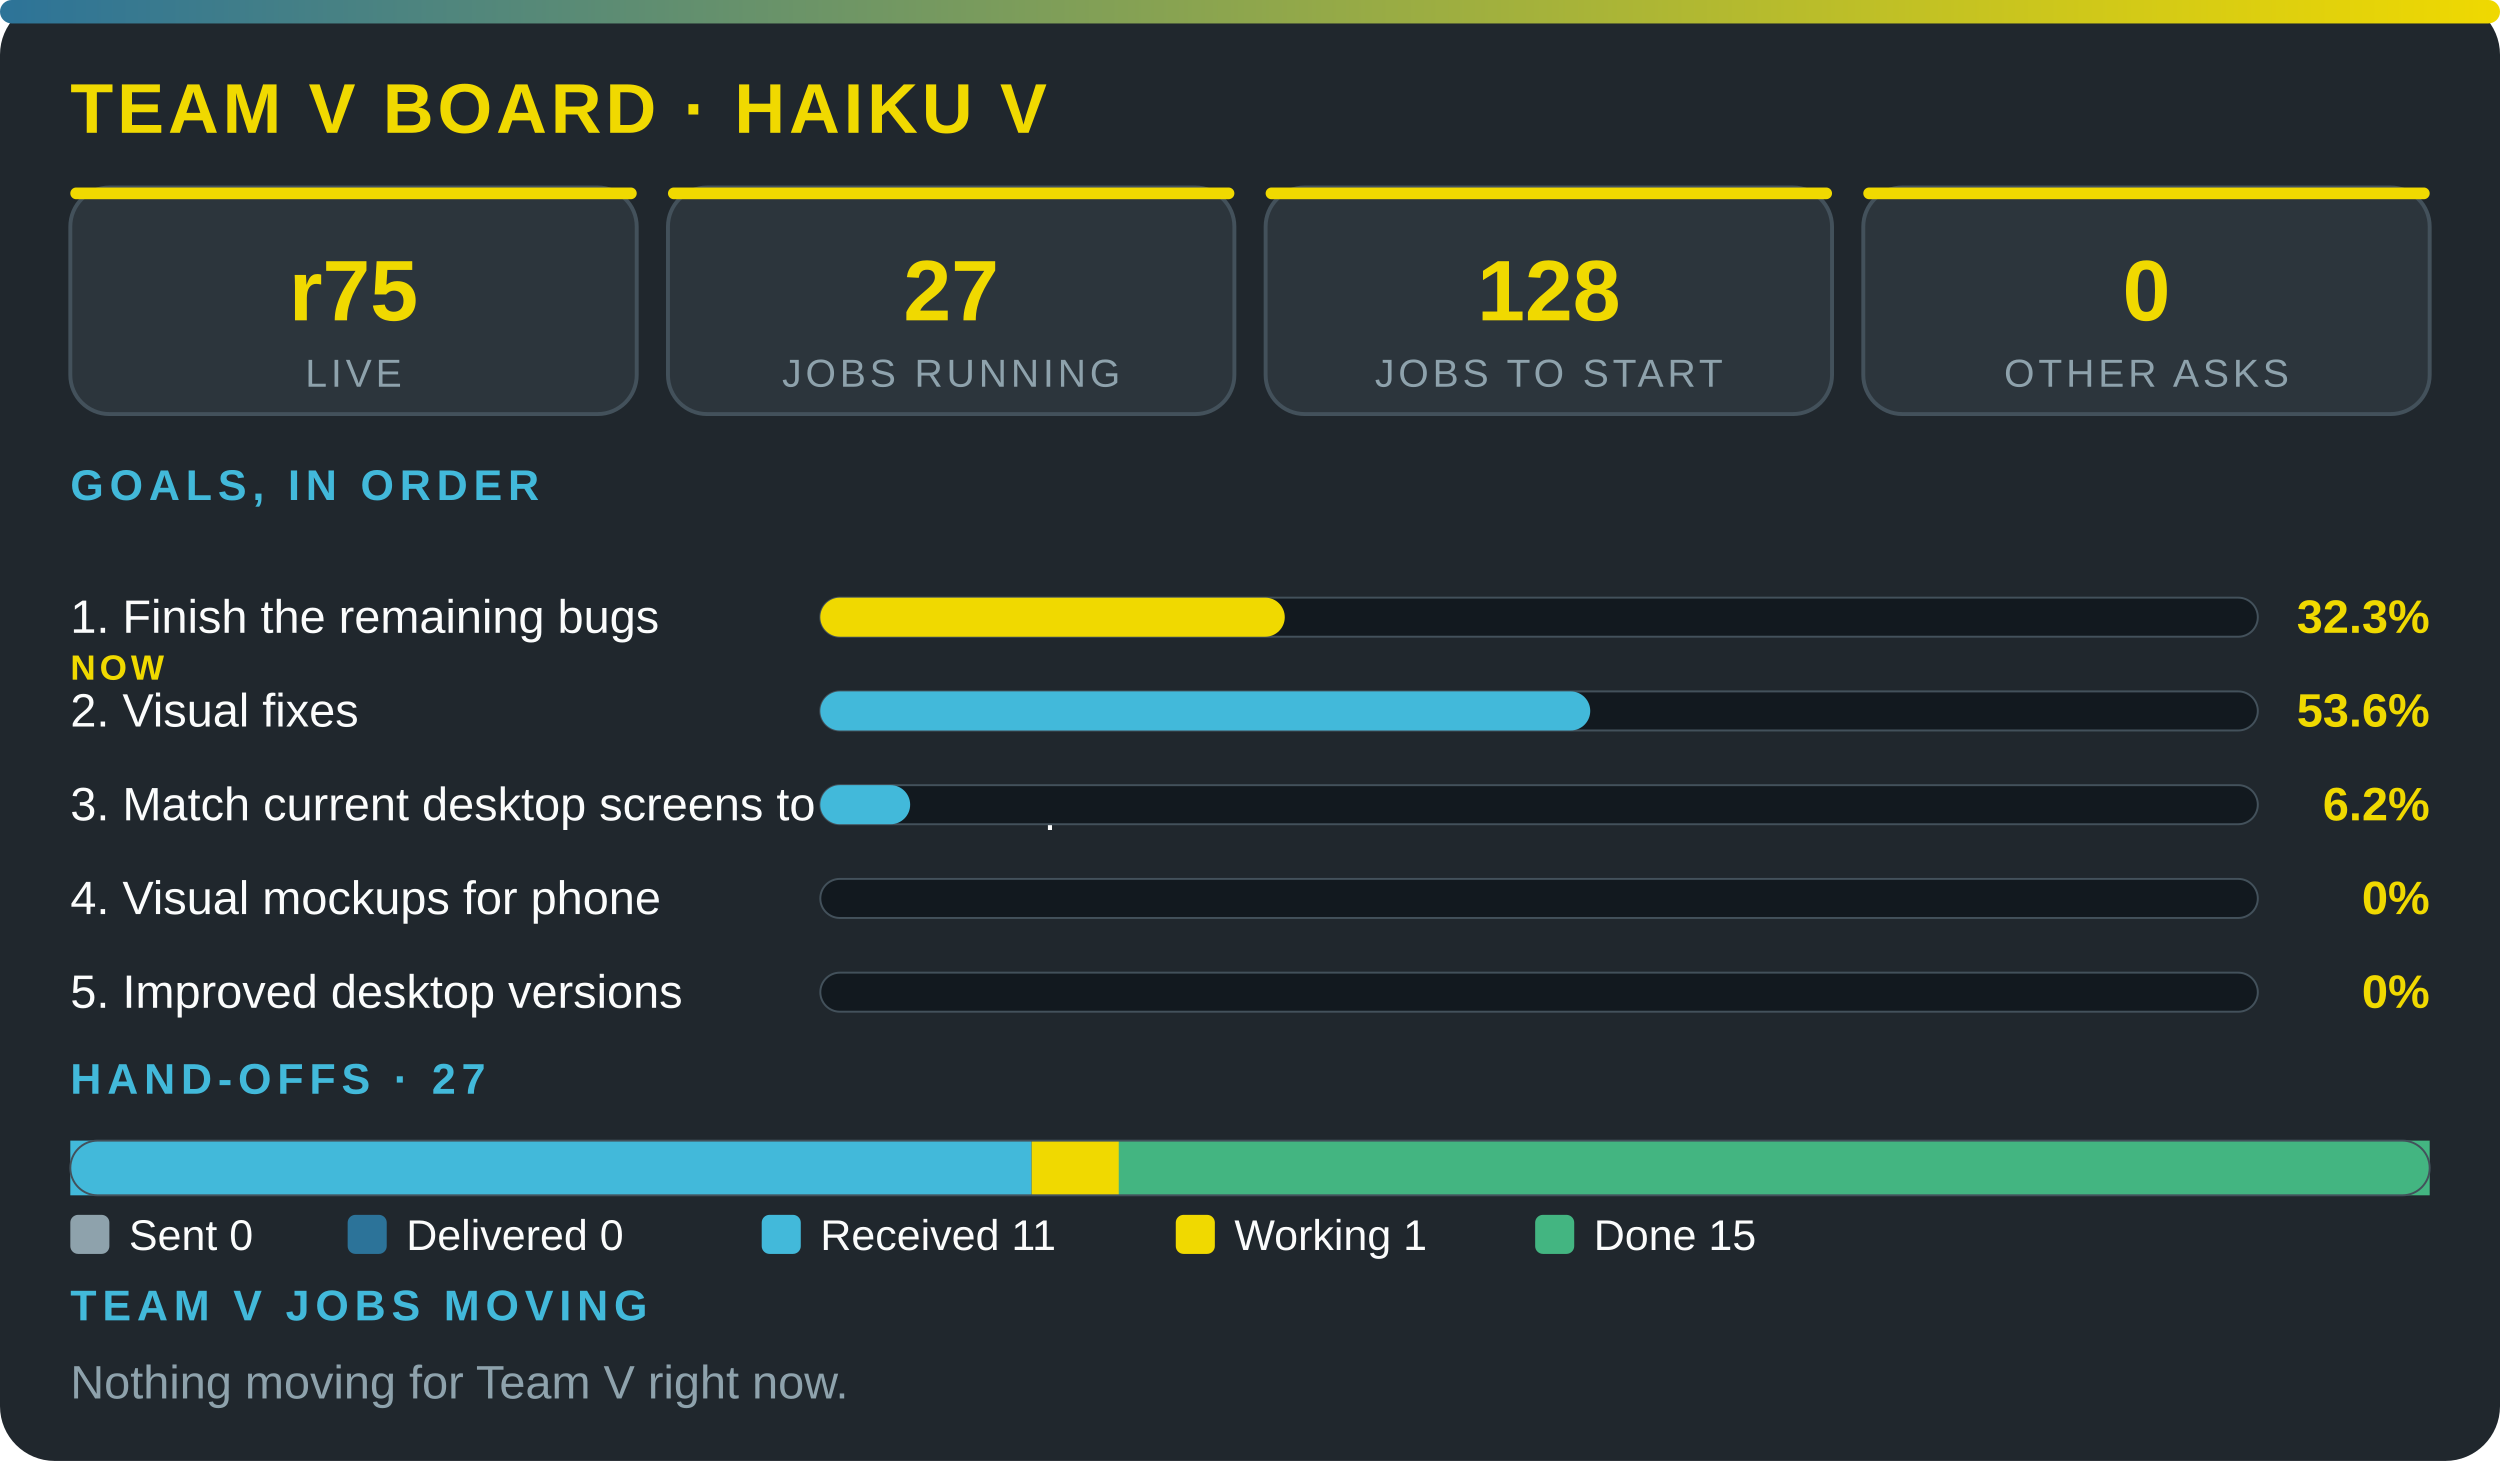
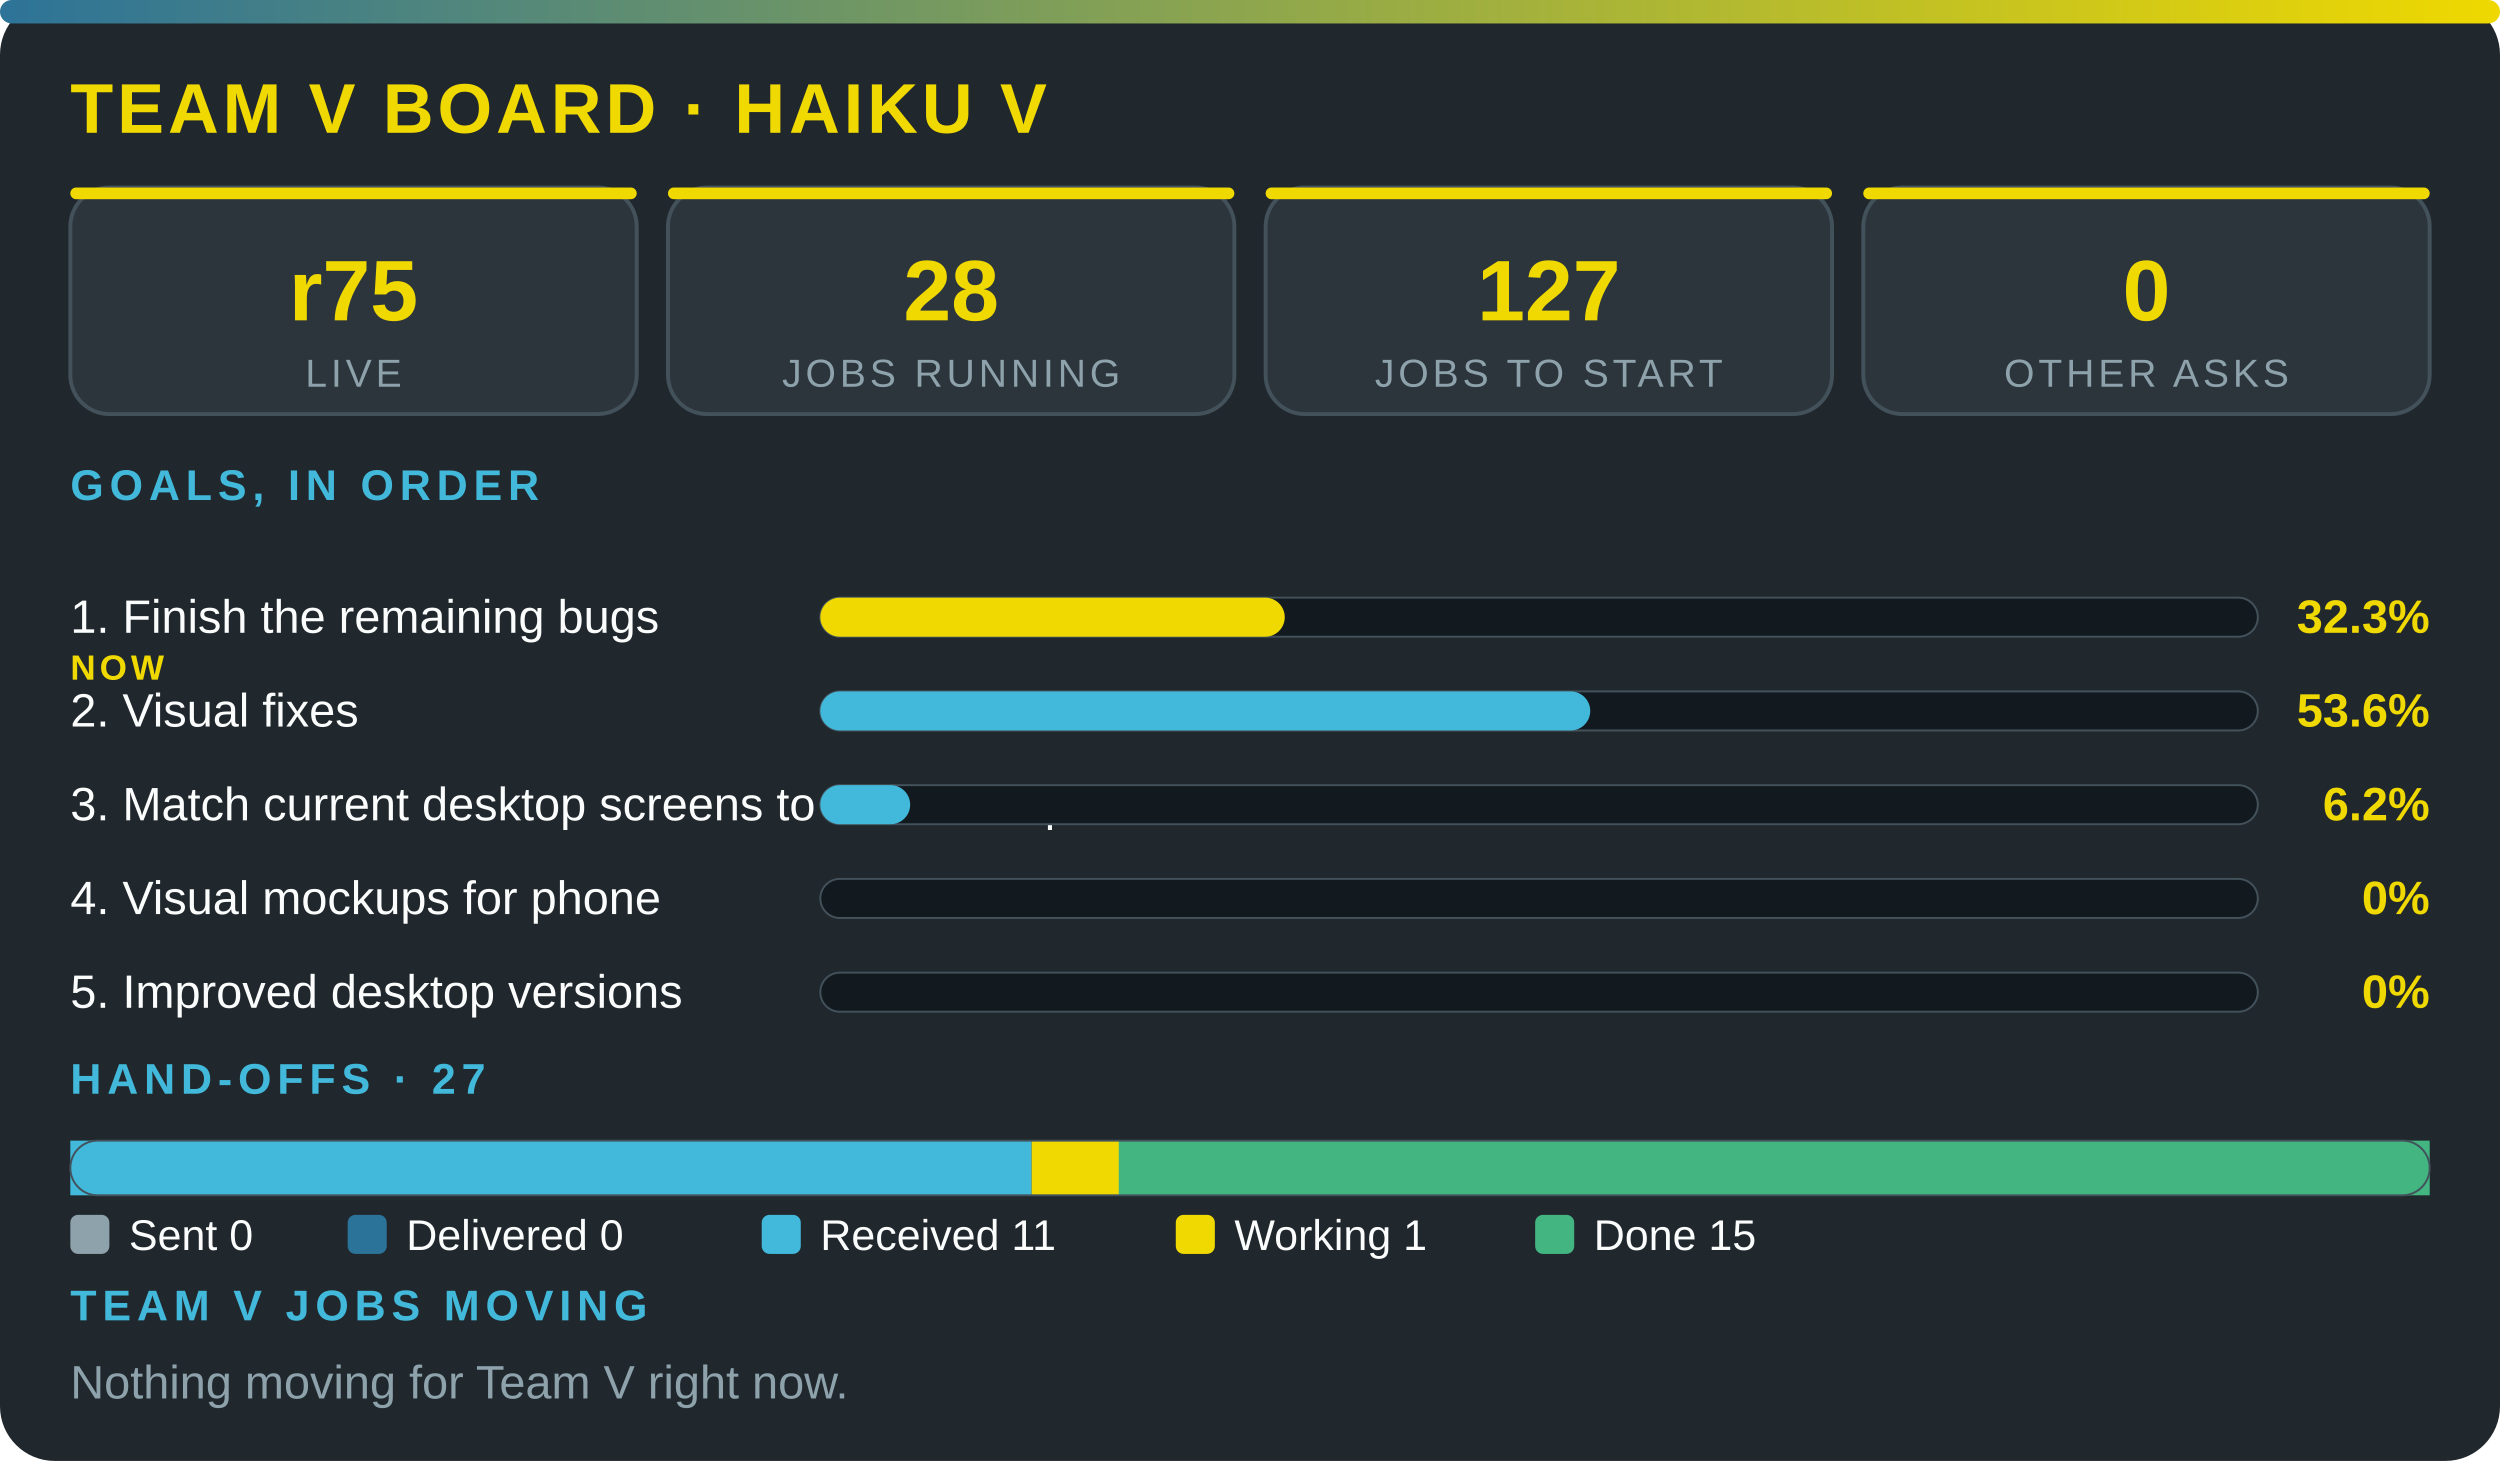
<svg xmlns="http://www.w3.org/2000/svg" viewBox="0 0 640 374" width="100%" role="img" aria-label="Team V board · Haiku V" font-family="'Segoe UI',system-ui,Arial,sans-serif">
  <defs>
    <linearGradient id="g">
      <stop offset="0" stop-color="#2c7399" />
      <stop offset="1" stop-color="#f0d900" />
    </linearGradient>
  </defs>
  <rect width="640" height="374" rx="14" fill="#20272d" />
  <rect width="640" height="6" rx="3" fill="url(#g)" />
  <text x="18" y="34" font-size="18" font-weight="800" fill="#f0d900" letter-spacing="1">TEAM V BOARD · HAIKU V</text>
  <rect x="18" y="48" width="145" height="58" rx="10" fill="#2c353c" stroke="#43515b" />
  <rect x="18" y="48" width="145" height="3" rx="1.5" fill="#f0d900" />
  <text x="90.5" y="82" font-size="22" font-weight="800" fill="#f0d900" text-anchor="middle">r75</text>
  <text x="90.5" y="99" font-size="10" fill="#8ea2ac" letter-spacing="1" text-anchor="middle">LIVE</text>
  <rect x="171" y="48" width="145" height="58" rx="10" fill="#2c353c" stroke="#43515b" />
  <rect x="171" y="48" width="145" height="3" rx="1.5" fill="#f0d900" />
-   <text x="243.5" y="82" font-size="22" font-weight="800" fill="#f0d900" text-anchor="middle">27</text>
+   <text x="243.5" y="82" font-size="22" font-weight="800" fill="#f0d900" text-anchor="middle">28</text>
  <text x="243.5" y="99" font-size="10" fill="#8ea2ac" letter-spacing="1" text-anchor="middle">JOBS RUNNING</text>
  <rect x="324" y="48" width="145" height="58" rx="10" fill="#2c353c" stroke="#43515b" />
  <rect x="324" y="48" width="145" height="3" rx="1.5" fill="#f0d900" />
-   <text x="396.5" y="82" font-size="22" font-weight="800" fill="#f0d900" text-anchor="middle">128</text>
+   <text x="396.5" y="82" font-size="22" font-weight="800" fill="#f0d900" text-anchor="middle">127</text>
  <text x="396.5" y="99" font-size="10" fill="#8ea2ac" letter-spacing="1" text-anchor="middle">JOBS TO START</text>
  <rect x="477" y="48" width="145" height="58" rx="10" fill="#2c353c" stroke="#43515b" />
  <rect x="477" y="48" width="145" height="3" rx="1.5" fill="#f0d900" />
  <text x="549.5" y="82" font-size="22" font-weight="800" fill="#f0d900" text-anchor="middle">0</text>
  <text x="549.5" y="99" font-size="10" fill="#8ea2ac" letter-spacing="1" text-anchor="middle">OTHER ASKS</text>
  <text x="18" y="128" font-size="11" font-weight="700" fill="#42b9da" letter-spacing="1.5">GOALS, IN ORDER</text>
  <text x="18" y="162" font-size="12" fill="#fbfcfc">1. Finish the remaining bugs</text>
  <text x="18" y="174" font-size="9" font-weight="800" letter-spacing="1" fill="#f0d900">NOW</text>
  <rect x="210" y="153" width="368" height="10" rx="5" fill="#12191f" stroke="#43515b" stroke-width=".5" />
  <rect x="210" y="153" width="118.9" height="10" rx="5" fill="#f0d900" />
  <text x="622" y="162" font-size="12" font-weight="800" fill="#f0d900" text-anchor="end">32.3%</text>
  <text x="18" y="186" font-size="12" fill="#fbfcfc">2. Visual fixes</text>
  <rect x="210" y="177" width="368" height="10" rx="5" fill="#12191f" stroke="#43515b" stroke-width=".5" />
  <rect x="210" y="177" width="197.1" height="10" rx="5" fill="#42b9da" />
  <text x="622" y="186" font-size="12" font-weight="800" fill="#f0d900" text-anchor="end">53.6%</text>
  <text x="18" y="210" font-size="12" fill="#fbfcfc">3. Match current desktop screens to the mockup</text>
  <rect x="210" y="201" width="368" height="10" rx="5" fill="#12191f" stroke="#43515b" stroke-width=".5" />
  <rect x="210" y="201" width="23" height="10" rx="5" fill="#42b9da" />
  <text x="622" y="210" font-size="12" font-weight="800" fill="#f0d900" text-anchor="end">6.2%</text>
  <text x="18" y="234" font-size="12" fill="#fbfcfc">4. Visual mockups for phone</text>
  <rect x="210" y="225" width="368" height="10" rx="5" fill="#12191f" stroke="#43515b" stroke-width=".5" />
  <text x="622" y="234" font-size="12" font-weight="800" fill="#f0d900" text-anchor="end">0%</text>
  <text x="18" y="258" font-size="12" fill="#fbfcfc">5. Improved desktop versions</text>
  <rect x="210" y="249" width="368" height="10" rx="5" fill="#12191f" stroke="#43515b" stroke-width=".5" />
  <text x="622" y="258" font-size="12" font-weight="800" fill="#f0d900" text-anchor="end">0%</text>
  <text x="18" y="280" font-size="11" font-weight="700" fill="#42b9da" letter-spacing="1.5">HAND-OFFS · 27</text>
  <rect x="18" y="292" width="246.1" height="14" fill="#42b9da" />
  <rect x="264.1" y="292" width="22.4" height="14" fill="#f0d900" />
  <rect x="286.4" y="292" width="335.6" height="14" fill="#43b581" />
  <rect x="18" y="292" width="604" height="14" rx="7" fill="none" stroke="#43515b" stroke-width=".5" />
  <rect x="18" y="311" width="10" height="10" rx="2" fill="#8ea2ac" />
  <text x="33" y="320" font-size="11" fill="#fbfcfc">Sent 0</text>
  <rect x="89" y="311" width="10" height="10" rx="2" fill="#2c7399" />
  <text x="104" y="320" font-size="11" fill="#fbfcfc">Delivered 0</text>
  <rect x="195" y="311" width="10" height="10" rx="2" fill="#42b9da" />
  <text x="210" y="320" font-size="11" fill="#fbfcfc">Received 11</text>
  <rect x="301" y="311" width="10" height="10" rx="2" fill="#f0d900" />
  <text x="316" y="320" font-size="11" fill="#fbfcfc">Working 1</text>
  <rect x="393" y="311" width="10" height="10" rx="2" fill="#43b581" />
  <text x="408" y="320" font-size="11" fill="#fbfcfc">Done 15</text>
  <text x="18" y="338" font-size="11" font-weight="700" fill="#42b9da" letter-spacing="1.5">TEAM V JOBS MOVING</text>
  <text x="18" y="358" font-size="12" fill="#8ea2ac">Nothing moving for Team V right now.</text>
</svg>
